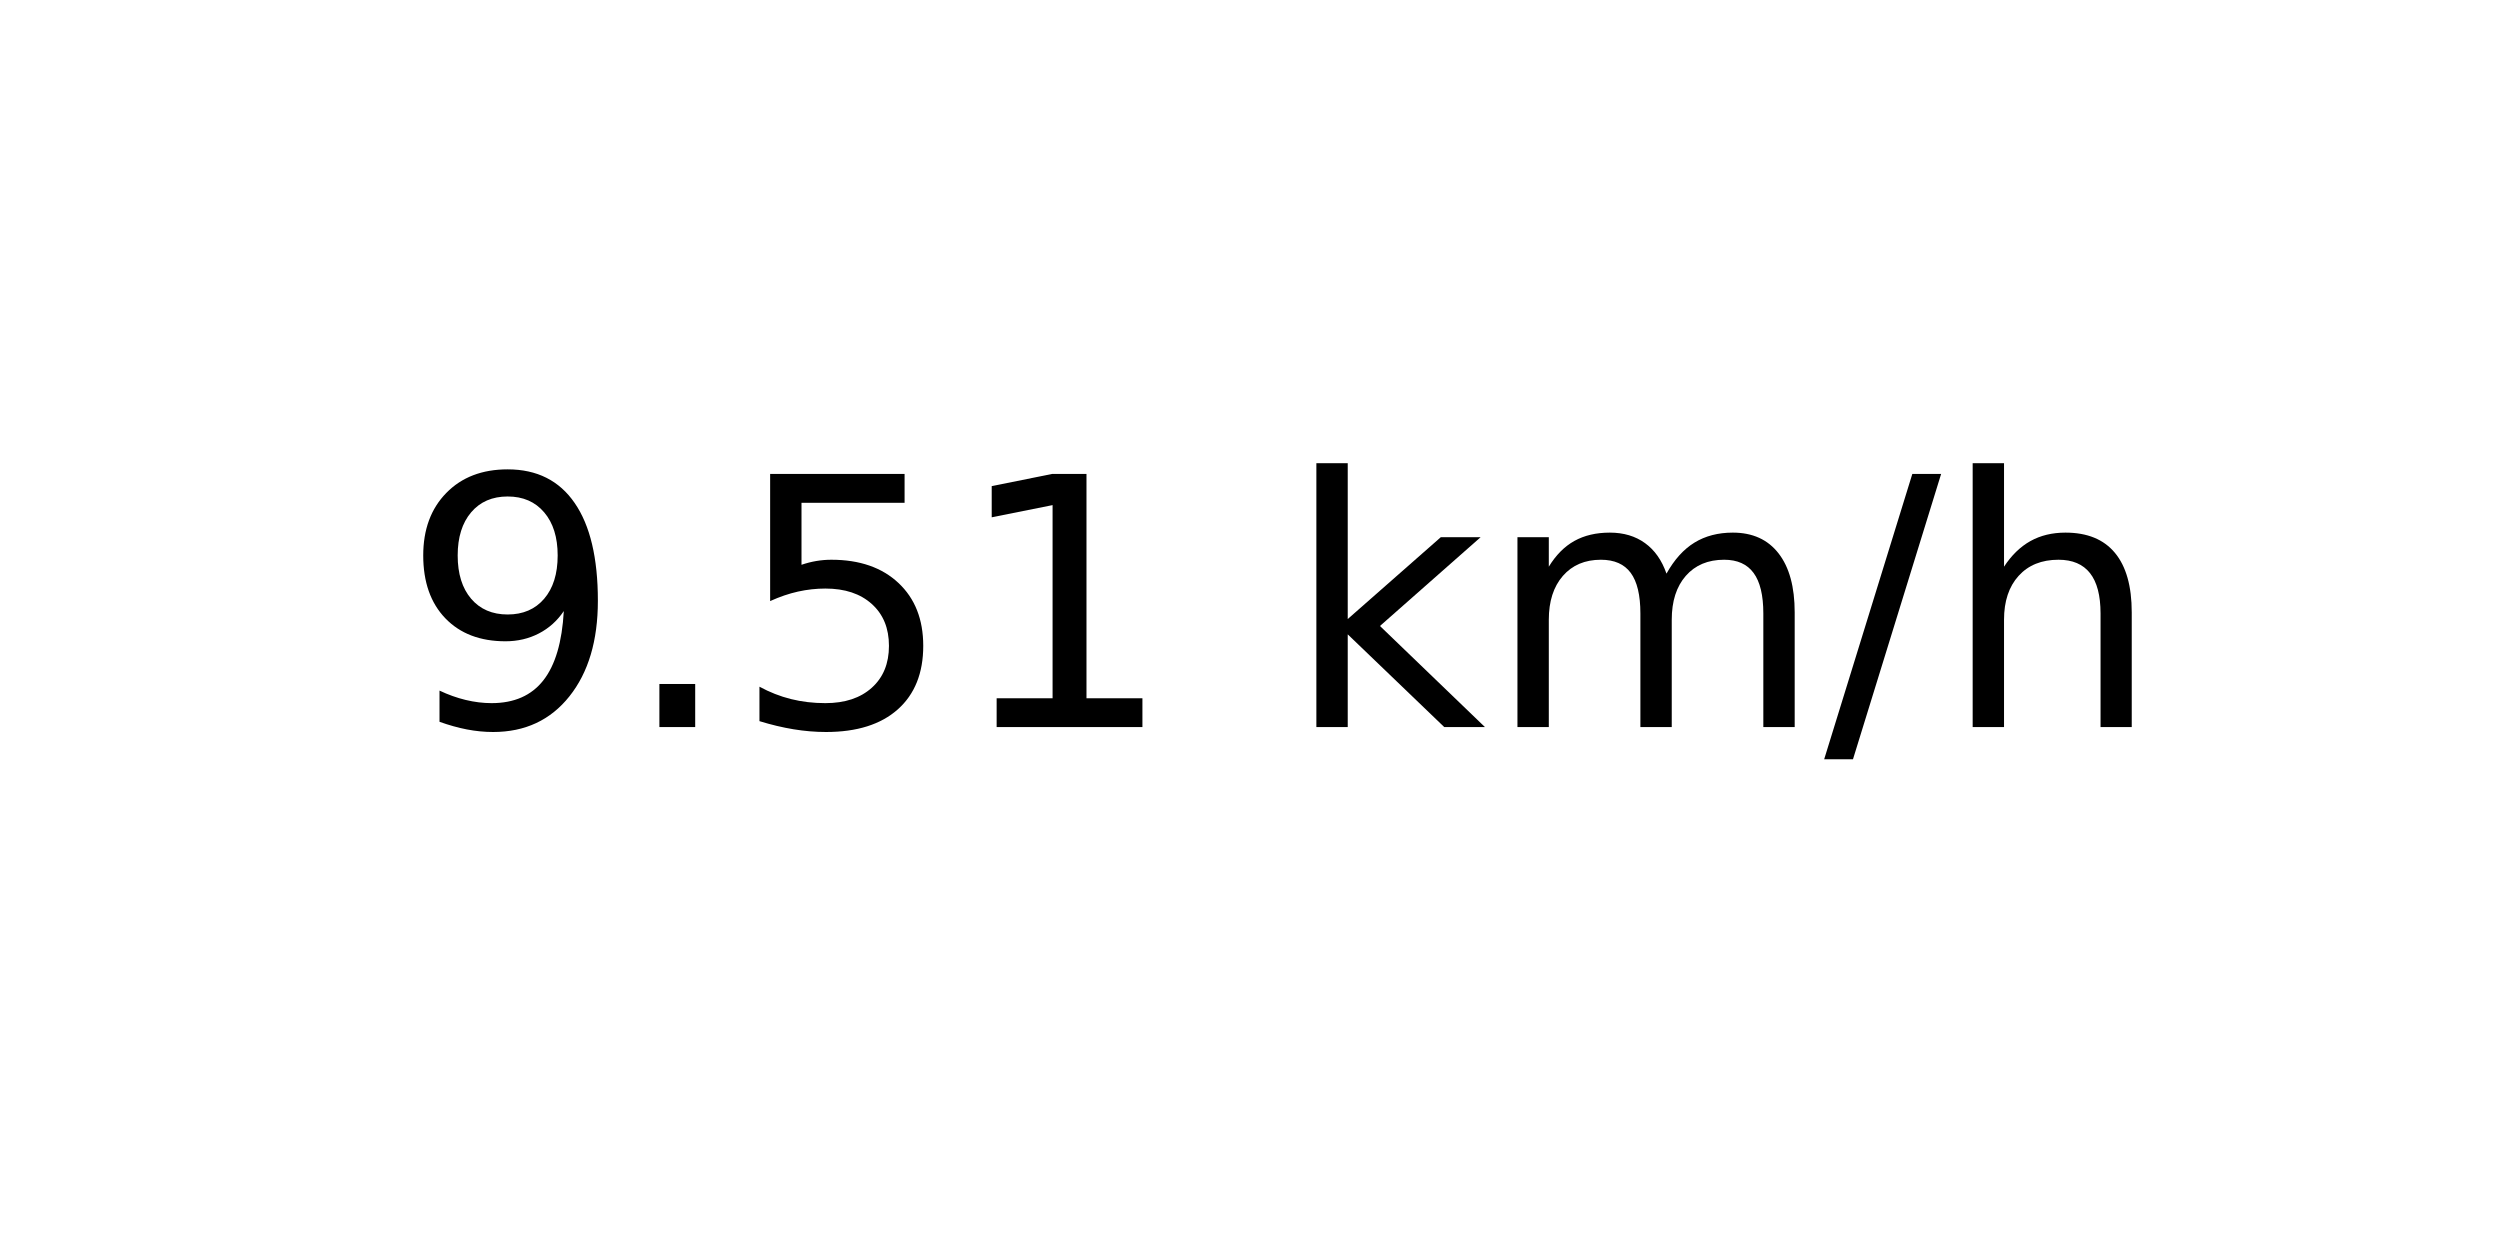
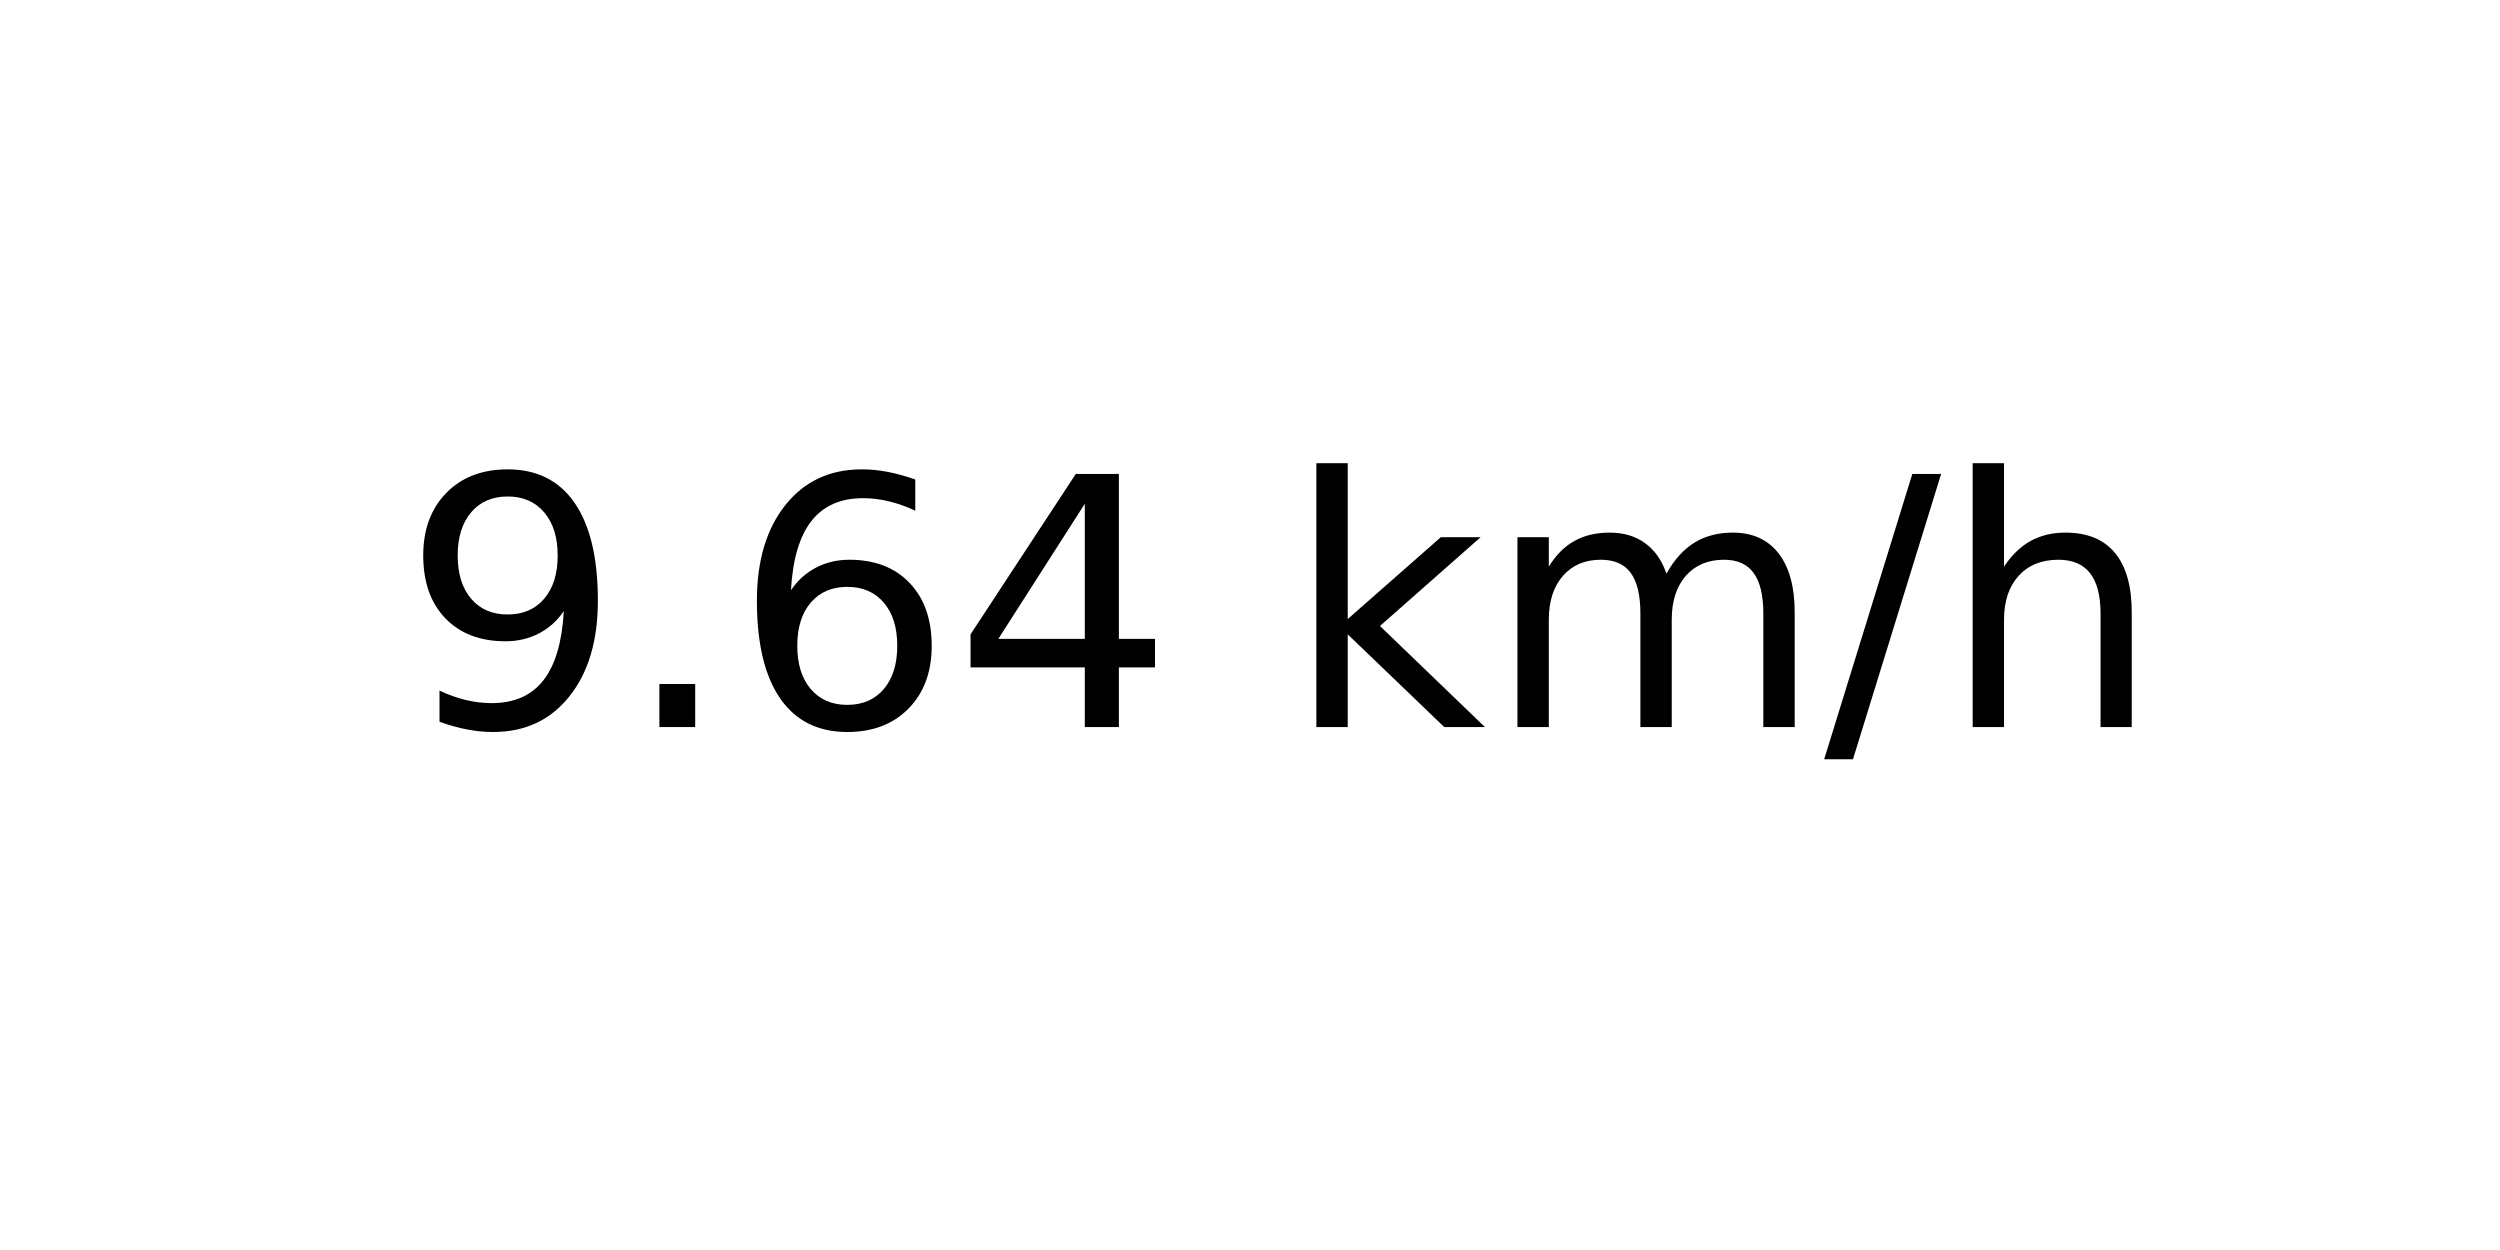
<svg xmlns="http://www.w3.org/2000/svg" xmlns:xlink="http://www.w3.org/1999/xlink" width="72pt" height="36pt" viewBox="0 0 72 36" version="1.1">
  <defs>
    <style type="text/css">*{stroke-linejoin: round; stroke-linecap: butt}</style>
  </defs>
  <g id="figure_1">
    <g id="axes_1">
      <g id="text_1">
        <g transform="translate(11.55937 20.93937) scale(0.1 -0.1)">
          <defs>
            <path id="DejaVuSans-39" d="M 703 97  L 703 672  Q 941 559 1184 500  Q 1428 441 1663 441  Q 2288 441 2617 861  Q 2947 1281 2994 2138  Q 2813 1869 2534 1725  Q 2256 1581 1919 1581  Q 1219 1581 811 2004  Q 403 2428 403 3163  Q 403 3881 828 4315  Q 1253 4750 1959 4750  Q 2769 4750 3195 4129  Q 3622 3509 3622 2328  Q 3622 1225 3098 567  Q 2575 -91 1691 -91  Q 1453 -91 1209 -44  Q 966 3 703 97  z M 1959 2075  Q 2384 2075 2632 2365  Q 2881 2656 2881 3163  Q 2881 3666 2632 3958  Q 2384 4250 1959 4250  Q 1534 4250 1286 3958  Q 1038 3666 1038 3163  Q 1038 2656 1286 2365  Q 1534 2075 1959 2075  z " transform="scale(0.015625)" />
            <path id="DejaVuSans-2e" d="M 684 794  L 1344 794  L 1344 0  L 684 0  L 684 794  z " transform="scale(0.015625)" />
-             <path id="DejaVuSans-35" d="M 691 4666  L 3169 4666  L 3169 4134  L 1269 4134  L 1269 2991  Q 1406 3038 1543 3061  Q 1681 3084 1819 3084  Q 2600 3084 3056 2656  Q 3513 2228 3513 1497  Q 3513 744 3044 326  Q 2575 -91 1722 -91  Q 1428 -91 1123 -41  Q 819 9 494 109  L 494 744  Q 775 591 1075 516  Q 1375 441 1709 441  Q 2250 441 2565 725  Q 2881 1009 2881 1497  Q 2881 1984 2565 2268  Q 2250 2553 1709 2553  Q 1456 2553 1204 2497  Q 953 2441 691 2322  L 691 4666  z " transform="scale(0.015625)" />
-             <path id="DejaVuSans-31" d="M 794 531  L 1825 531  L 1825 4091  L 703 3866  L 703 4441  L 1819 4666  L 2450 4666  L 2450 531  L 3481 531  L 3481 0  L 794 0  L 794 531  z " transform="scale(0.015625)" />
+             <path id="DejaVuSans-36" d="M 2113 2584  Q 1688 2584 1439 2293  Q 1191 2003 1191 1497  Q 1191 994 1439 701  Q 1688 409 2113 409  Q 2538 409 2786 701  Q 3034 994 3034 1497  Q 3034 2003 2786 2293  Q 2538 2584 2113 2584  z M 3366 4563  L 3366 3988  Q 3128 4100 2886 4159  Q 2644 4219 2406 4219  Q 1781 4219 1451 3797  Q 1122 3375 1075 2522  Q 1259 2794 1537 2939  Q 1816 3084 2150 3084  Q 2853 3084 3261 2657  Q 3669 2231 3669 1497  Q 3669 778 3244 343  Q 2819 -91 2113 -91  Q 1303 -91 875 529  Q 447 1150 447 2328  Q 447 3434 972 4092  Q 1497 4750 2381 4750  Q 2619 4750 2861 4703  Q 3103 4656 3366 4563  z " transform="scale(0.015625)" />
+             <path id="DejaVuSans-34" d="M 2419 4116  L 825 1625  L 2419 1625  L 2419 4116  z M 2253 4666  L 3047 4666  L 3047 1625  L 3713 1625  L 3713 1100  L 3047 1100  L 3047 0  L 2419 0  L 2419 1100  L 313 1100  L 313 1709  L 2253 4666  z " transform="scale(0.015625)" />
            <path id="DejaVuSans-20" transform="scale(0.015625)" />
            <path id="DejaVuSans-6b" d="M 581 4863  L 1159 4863  L 1159 1991  L 2875 3500  L 3609 3500  L 1753 1863  L 3688 0  L 2938 0  L 1159 1709  L 1159 0  L 581 0  L 581 4863  z " transform="scale(0.015625)" />
            <path id="DejaVuSans-6d" d="M 3328 2828  Q 3544 3216 3844 3400  Q 4144 3584 4550 3584  Q 5097 3584 5394 3201  Q 5691 2819 5691 2113  L 5691 0  L 5113 0  L 5113 2094  Q 5113 2597 4934 2840  Q 4756 3084 4391 3084  Q 3944 3084 3684 2787  Q 3425 2491 3425 1978  L 3425 0  L 2847 0  L 2847 2094  Q 2847 2600 2669 2842  Q 2491 3084 2119 3084  Q 1678 3084 1418 2786  Q 1159 2488 1159 1978  L 1159 0  L 581 0  L 581 3500  L 1159 3500  L 1159 2956  Q 1356 3278 1631 3431  Q 1906 3584 2284 3584  Q 2666 3584 2933 3390  Q 3200 3197 3328 2828  z " transform="scale(0.015625)" />
            <path id="DejaVuSans-2f" d="M 1625 4666  L 2156 4666  L 531 -594  L 0 -594  L 1625 4666  z " transform="scale(0.015625)" />
            <path id="DejaVuSans-68" d="M 3513 2113  L 3513 0  L 2938 0  L 2938 2094  Q 2938 2591 2744 2837  Q 2550 3084 2163 3084  Q 1697 3084 1428 2787  Q 1159 2491 1159 1978  L 1159 0  L 581 0  L 581 4863  L 1159 4863  L 1159 2956  Q 1366 3272 1645 3428  Q 1925 3584 2291 3584  Q 2894 3584 3203 3211  Q 3513 2838 3513 2113  z " transform="scale(0.015625)" />
          </defs>
          <use xlink:href="#DejaVuSans-39" />
          <use xlink:href="#DejaVuSans-2e" x="63.623" />
-           <use xlink:href="#DejaVuSans-35" x="95.41" />
-           <use xlink:href="#DejaVuSans-31" x="159.033" />
+           <use xlink:href="#DejaVuSans-36" x="95.41" />
+           <use xlink:href="#DejaVuSans-34" x="159.033" />
          <use xlink:href="#DejaVuSans-20" x="222.656" />
          <use xlink:href="#DejaVuSans-6b" x="254.443" />
          <use xlink:href="#DejaVuSans-6d" x="312.354" />
          <use xlink:href="#DejaVuSans-2f" x="409.766" />
          <use xlink:href="#DejaVuSans-68" x="443.457" />
        </g>
      </g>
    </g>
  </g>
</svg>
